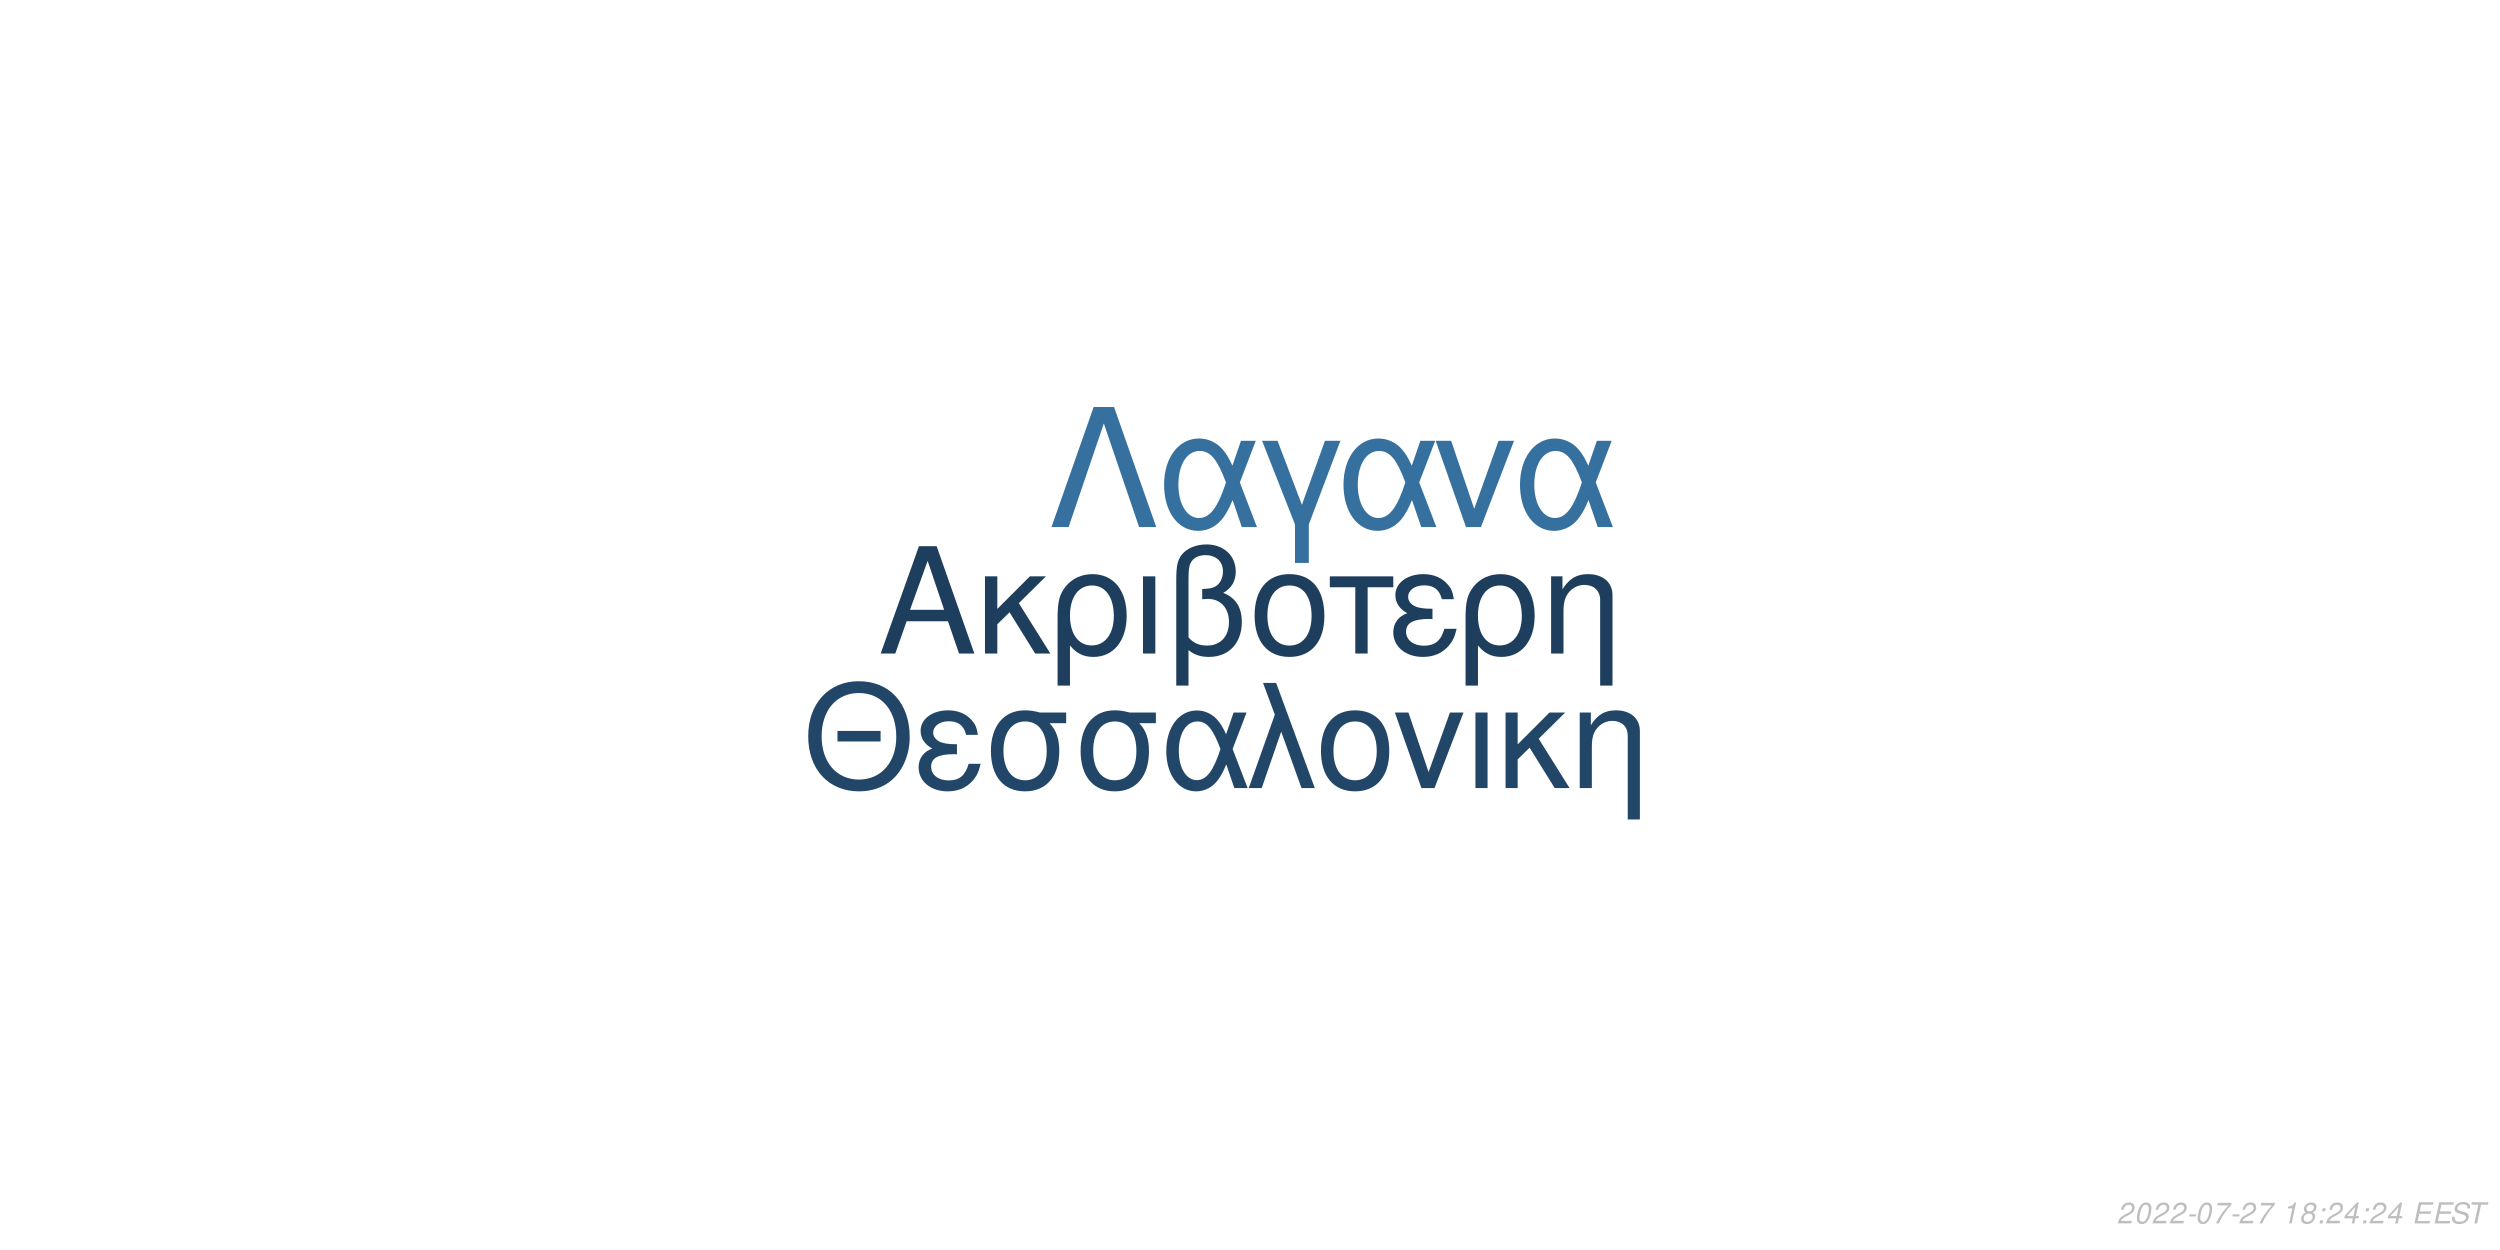
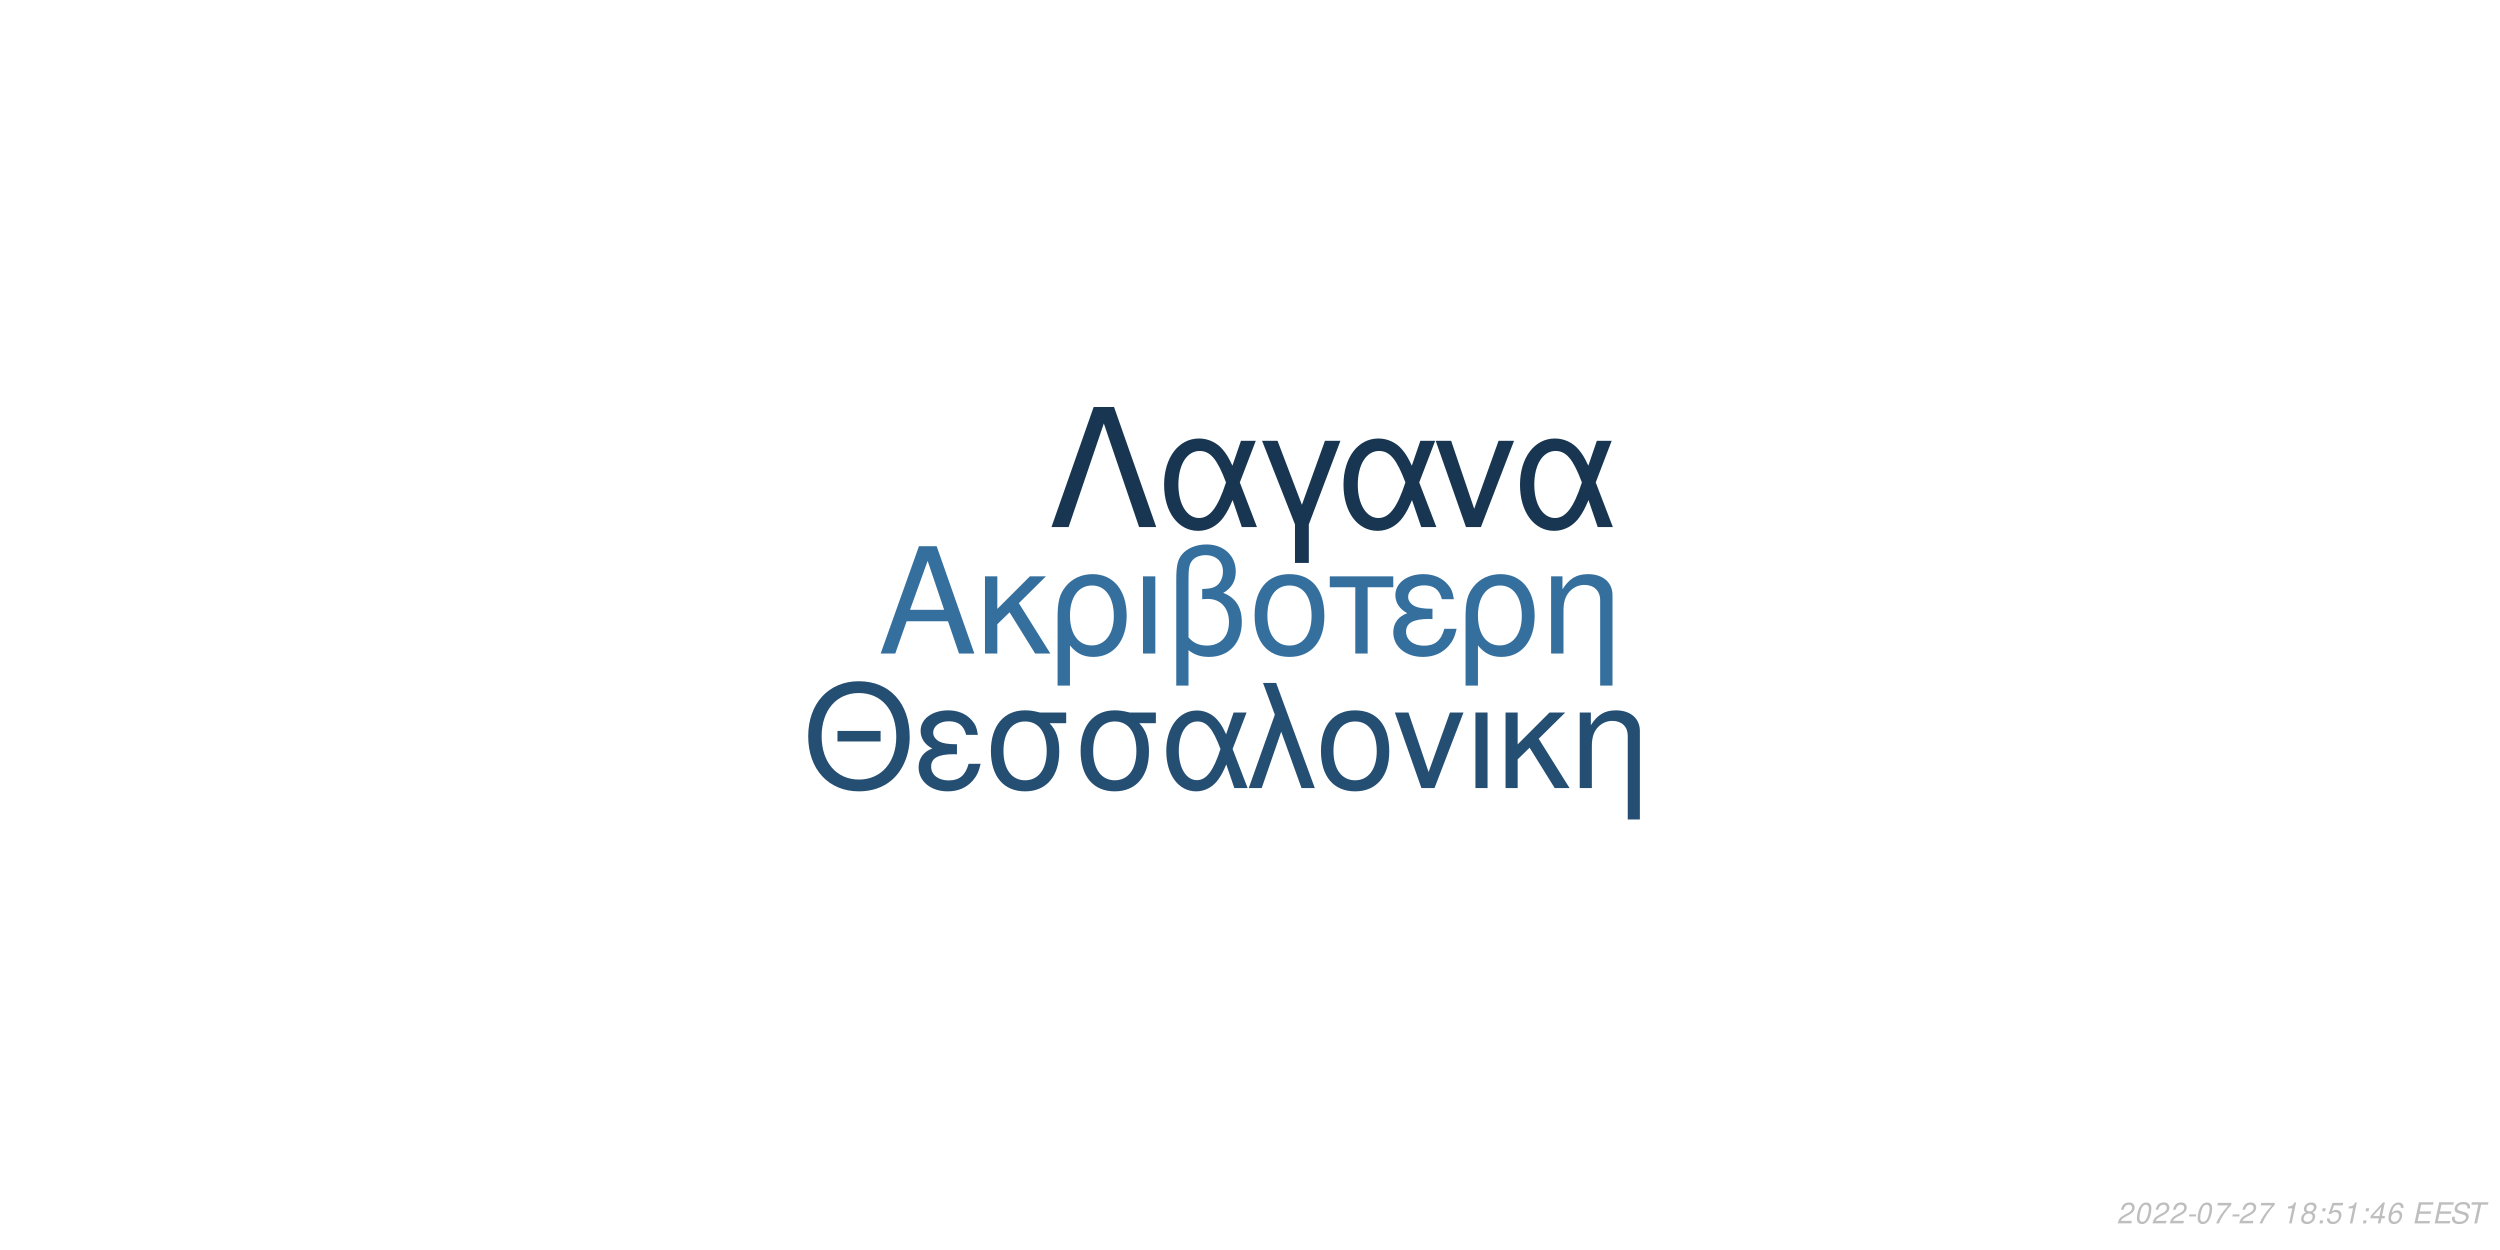
<svg xmlns="http://www.w3.org/2000/svg" xmlns:xlink="http://www.w3.org/1999/xlink" width="864pt" height="432pt" viewBox="0 0 864 432" version="1.1">
  <defs>
    <g>
      <symbol overflow="visible" id="glyph0-0">
        <path style="stroke:none;" d="" />
      </symbol>
      <symbol overflow="visible" id="glyph0-1">
        <path style="stroke:none;" d="M 24.125 -11.141 L 27.938 0 L 33.234 0 L 20.203 -37.094 L 14.094 -37.094 L 0.859 0 L 5.906 0 L 9.828 -11.141 Z M 22.797 -15.109 L 11 -15.109 L 17.094 -32.016 Z M 22.797 -15.109 " />
      </symbol>
      <symbol overflow="visible" id="glyph0-2">
        <path style="stroke:none;" d="M 7.172 -15.422 L 7.172 -26.672 L 2.906 -26.672 L 2.906 0 L 7.172 0 L 7.172 -10.125 L 11.406 -14.25 L 20.25 0 L 25.5 0 L 14.609 -17.406 L 23.969 -26.672 L 18.422 -26.672 Z M 7.172 -15.422 " />
      </symbol>
      <symbol overflow="visible" id="glyph0-3">
        <path style="stroke:none;" d="M 3 11.094 L 7.281 11.094 L 7.281 -2.797 C 9.516 -0.047 11.953 1.172 15.375 1.172 C 22.344 1.172 26.875 -4.422 26.875 -13.031 C 26.875 -21.891 22.297 -27.438 15.062 -27.438 C 11.297 -27.438 7.984 -25.906 5.797 -23.156 C 3.672 -20.516 3 -17.969 3 -12.359 Z M 14.906 -23.516 C 19.547 -23.516 22.438 -19.438 22.438 -12.922 C 22.438 -6.812 19.391 -2.797 14.812 -2.797 C 10.172 -2.797 7.281 -6.766 7.281 -13.125 C 7.281 -19.484 10.234 -23.516 14.906 -23.516 Z M 14.906 -23.516 " />
      </symbol>
      <symbol overflow="visible" id="glyph0-4">
        <path style="stroke:none;" d="M 3.516 0 L 7.781 0 L 7.781 -26.672 L 3.516 -26.672 Z M 3.516 0 " />
      </symbol>
      <symbol overflow="visible" id="glyph0-5">
        <path style="stroke:none;" d="M 4.016 11.094 L 8.25 11.094 L 8.25 -1.172 C 10.172 0.406 12.422 1.172 15.312 1.172 C 22.188 1.172 26.672 -3.609 26.672 -10.891 C 26.672 -15.984 24.578 -19.234 20.25 -20.969 C 23.109 -22.547 24.578 -25.031 24.578 -28.344 C 24.578 -33.844 20.406 -37.703 14.453 -37.703 C 10.938 -37.703 7.734 -36.391 6 -34.25 C 4.484 -32.422 4.016 -30.328 4.016 -25.391 Z M 8.25 -25.656 C 8.25 -29.359 8.5 -30.844 9.469 -32.062 C 10.375 -33.281 12.156 -34 14.094 -34 C 17.812 -34 20.156 -31.812 20.156 -28.297 C 20.156 -25.953 18.984 -23.812 17.297 -23.047 C 16.281 -22.547 15.469 -22.438 12.984 -22.297 L 12.984 -18.781 C 13.734 -18.828 14.344 -18.875 14.969 -18.875 C 19.344 -18.875 22.234 -15.719 22.234 -10.891 C 22.234 -5.906 19.281 -2.75 14.656 -2.75 C 11.953 -2.75 9.922 -3.609 8.25 -5.594 Z M 8.25 -25.656 " />
      </symbol>
      <symbol overflow="visible" id="glyph0-6">
        <path style="stroke:none;" d="M 14.094 -27.438 C 6.562 -27.438 2.094 -22.094 2.094 -13.125 C 2.094 -4.125 6.562 1.172 14.141 1.172 C 21.672 1.172 26.203 -4.172 26.203 -12.922 C 26.203 -22.188 21.828 -27.438 14.094 -27.438 Z M 14.141 -23.516 C 18.938 -23.516 21.781 -19.594 21.781 -12.984 C 21.781 -6.672 18.828 -2.75 14.141 -2.75 C 9.422 -2.75 6.516 -6.672 6.516 -13.125 C 6.516 -19.594 9.422 -23.516 14.141 -23.516 Z M 14.141 -23.516 " />
      </symbol>
      <symbol overflow="visible" id="glyph0-7">
        <path style="stroke:none;" d="M 7.891 0 L 12.156 0 L 12.156 -22.906 L 21.016 -22.906 L 21.016 -26.672 L -0.922 -26.672 L -0.922 -22.906 L 7.891 -22.906 Z M 7.891 0 " />
      </symbol>
      <symbol overflow="visible" id="glyph0-8">
        <path style="stroke:none;" d="M 14.562 -15.469 C 11.344 -15.469 9.562 -15.781 8.297 -16.438 C 6.922 -17.203 6.156 -18.328 6.156 -19.547 C 6.156 -21.891 8.453 -23.562 11.656 -23.562 C 15.062 -23.562 16.953 -22.094 17.812 -18.781 L 21.938 -18.781 C 21.578 -21.266 21.062 -22.5 19.797 -23.922 C 17.812 -26.203 14.906 -27.438 11.453 -27.438 C 5.797 -27.438 1.734 -24.375 1.734 -20.203 C 1.734 -17.609 3.156 -15.375 5.859 -13.938 C 2.797 -12.875 1.016 -10.484 1.016 -7.328 C 1.016 -2.391 5.297 1.172 11.25 1.172 C 14.969 1.172 17.906 -0.109 20.156 -2.641 C 21.578 -4.328 22.297 -5.797 22.906 -8.547 L 18.672 -8.547 C 17.5 -4.422 15.422 -2.703 11.609 -2.703 C 7.938 -2.703 5.438 -4.688 5.438 -7.578 C 5.438 -10.578 7.938 -11.953 13.484 -11.953 C 13.641 -11.953 14.094 -11.953 14.562 -11.906 Z M 14.562 -15.469 " />
      </symbol>
      <symbol overflow="visible" id="glyph0-9">
        <path style="stroke:none;" d="M 3.562 -26.672 L 3.562 0 L 7.844 0 L 7.844 -14.703 C 7.844 -17.906 8.5 -19.891 10.031 -21.531 C 11.406 -22.953 13.188 -23.719 15.062 -23.719 C 18.375 -23.719 20.516 -21.672 20.516 -18.469 L 20.516 11.094 L 24.781 11.094 L 24.781 -20.156 C 24.781 -24.578 21.469 -27.438 16.328 -27.438 C 12.359 -27.438 9.828 -25.906 7.484 -22.188 L 7.484 -26.672 Z M 3.562 -26.672 " />
      </symbol>
      <symbol overflow="visible" id="glyph1-0">
        <path style="stroke:none;" d="" />
      </symbol>
      <symbol overflow="visible" id="glyph1-1">
        <path style="stroke:none;" d="M 26.859 -19.734 L 11.953 -19.734 L 11.953 -16.094 L 26.859 -16.094 Z M 19.328 -36.922 C 8.922 -36.922 1.844 -29.25 1.844 -17.891 C 1.844 -6.484 8.875 1.141 19.391 1.141 C 23.812 1.141 27.703 -0.203 30.641 -2.688 C 34.578 -6.031 36.922 -11.656 36.922 -17.594 C 36.922 -29.297 30 -36.922 19.328 -36.922 Z M 19.328 -32.844 C 27.203 -32.844 32.281 -26.906 32.281 -17.688 C 32.281 -8.922 27.062 -2.938 19.391 -2.938 C 11.609 -2.938 6.484 -8.922 6.484 -17.891 C 6.484 -26.859 11.609 -32.844 19.328 -32.844 Z M 19.328 -32.844 " />
      </symbol>
      <symbol overflow="visible" id="glyph1-2">
        <path style="stroke:none;" d="M 14.25 -15.141 C 11.109 -15.141 9.375 -15.453 8.125 -16.094 C 6.781 -16.844 6.031 -17.938 6.031 -19.141 C 6.031 -21.422 8.266 -23.078 11.406 -23.078 C 14.75 -23.078 16.594 -21.625 17.438 -18.391 L 21.469 -18.391 C 21.125 -20.828 20.625 -22.031 19.391 -23.422 C 17.438 -25.656 14.594 -26.859 11.219 -26.859 C 5.688 -26.859 1.688 -23.875 1.688 -19.781 C 1.688 -17.234 3.094 -15.047 5.734 -13.656 C 2.734 -12.609 1 -10.266 1 -7.172 C 1 -2.344 5.188 1.141 11.016 1.141 C 14.656 1.141 17.547 -0.094 19.734 -2.594 C 21.125 -4.234 21.828 -5.688 22.422 -8.375 L 18.281 -8.375 C 17.141 -4.328 15.094 -2.641 11.359 -2.641 C 7.766 -2.641 5.328 -4.578 5.328 -7.422 C 5.328 -10.359 7.766 -11.703 13.203 -11.703 C 13.359 -11.703 13.797 -11.703 14.25 -11.656 Z M 14.25 -15.141 " />
      </symbol>
      <symbol overflow="visible" id="glyph1-3">
        <path style="stroke:none;" d="M 29 -26.109 L 19.938 -26.109 C 17.594 -26.703 16.438 -26.859 14.703 -26.859 C 7.469 -26.859 2.984 -21.469 2.984 -12.859 C 2.984 -4.031 7.375 1.141 14.797 1.141 C 22.172 1.141 26.609 -4.078 26.609 -12.656 C 26.609 -17.047 25.656 -19.828 23.266 -22.422 L 29 -22.422 Z M 14.797 -23.016 C 19.531 -23.016 22.266 -19.234 22.266 -12.75 C 22.266 -6.531 19.438 -2.688 14.797 -2.688 C 10.172 -2.688 7.328 -6.531 7.328 -12.859 C 7.328 -19.188 10.172 -23.016 14.797 -23.016 Z M 14.797 -23.016 " />
      </symbol>
      <symbol overflow="visible" id="glyph1-4">
        <path style="stroke:none;" d="M 29.344 -26.109 L 24.859 -26.109 L 22.266 -18.578 C 21.125 -21.031 20.484 -22.125 19.328 -23.469 C 17.547 -25.609 14.906 -26.812 12.156 -26.812 C 5.984 -26.812 1.594 -20.984 1.594 -12.812 C 1.594 -4.578 5.828 1.141 11.906 1.141 C 14.953 1.141 17.734 -0.344 19.625 -3.047 C 20.672 -4.531 21.281 -5.688 22.328 -8.172 L 25.109 0 L 29.703 0 L 24.516 -13.5 Z M 20.328 -13.5 C 17.891 -5.922 15.453 -2.734 12.156 -2.734 C 8.516 -2.734 5.922 -6.922 5.922 -12.812 C 5.922 -18.938 8.516 -23.016 12.359 -23.016 C 15.594 -23.016 17.688 -20.531 20.328 -13.5 Z M 20.328 -13.5 " />
      </symbol>
      <symbol overflow="visible" id="glyph1-5">
        <path style="stroke:none;" d="M 1.094 0 L 5.578 0 L 12.312 -19.484 L 19.328 0 L 23.922 0 L 10.562 -36.328 L 6.031 -36.328 L 10.109 -25.359 Z M 1.094 0 " />
      </symbol>
      <symbol overflow="visible" id="glyph1-6">
        <path style="stroke:none;" d="M 13.797 -26.859 C 6.422 -26.859 2.047 -21.625 2.047 -12.859 C 2.047 -4.031 6.422 1.141 13.859 1.141 C 21.234 1.141 25.656 -4.078 25.656 -12.656 C 25.656 -21.719 21.375 -26.859 13.797 -26.859 Z M 13.859 -23.016 C 18.531 -23.016 21.328 -19.188 21.328 -12.703 C 21.328 -6.531 18.438 -2.688 13.859 -2.688 C 9.219 -2.688 6.375 -6.531 6.375 -12.859 C 6.375 -19.188 9.219 -23.016 13.859 -23.016 Z M 13.859 -23.016 " />
      </symbol>
      <symbol overflow="visible" id="glyph1-7">
        <path style="stroke:none;" d="M 14.297 0 L 24.312 -26.109 L 19.625 -26.109 L 12.25 -5.531 L 5.281 -26.109 L 0.594 -26.109 L 9.766 0 Z M 14.297 0 " />
      </symbol>
      <symbol overflow="visible" id="glyph1-8">
        <path style="stroke:none;" d="M 3.438 0 L 7.625 0 L 7.625 -26.109 L 3.438 -26.109 Z M 3.438 0 " />
      </symbol>
      <symbol overflow="visible" id="glyph1-9">
        <path style="stroke:none;" d="M 7.031 -15.094 L 7.031 -26.109 L 2.844 -26.109 L 2.844 0 L 7.031 0 L 7.031 -9.922 L 11.156 -13.953 L 19.828 0 L 24.969 0 L 14.297 -17.047 L 23.469 -26.109 L 18.031 -26.109 Z M 7.031 -15.094 " />
      </symbol>
      <symbol overflow="visible" id="glyph1-10">
        <path style="stroke:none;" d="M 3.484 -26.109 L 3.484 0 L 7.672 0 L 7.672 -14.406 C 7.672 -17.547 8.328 -19.484 9.812 -21.078 C 11.156 -22.469 12.906 -23.219 14.75 -23.219 C 17.984 -23.219 20.078 -21.234 20.078 -18.094 L 20.078 10.859 L 24.266 10.859 L 24.266 -19.734 C 24.266 -24.062 21.031 -26.859 16 -26.859 C 12.109 -26.859 9.609 -25.359 7.328 -21.719 L 7.328 -26.109 Z M 3.484 -26.109 " />
      </symbol>
      <symbol overflow="visible" id="glyph2-0">
        <path style="stroke:none;" d="" />
      </symbol>
      <symbol overflow="visible" id="glyph2-1">
        <path style="stroke:none;" d="M 22.531 -41.484 L 15.484 -41.484 L 0.906 0 L 6.828 0 L 19 -35.797 L 31.188 0 L 37.109 0 Z M 22.531 -41.484 " />
      </symbol>
      <symbol overflow="visible" id="glyph2-2">
        <path style="stroke:none;" d="M 33.516 -29.812 L 28.391 -29.812 L 25.438 -21.219 C 24.125 -24.016 23.391 -25.266 22.078 -26.797 C 20.031 -29.25 17.016 -30.609 13.891 -30.609 C 6.828 -30.609 1.828 -23.953 1.828 -14.625 C 1.828 -5.234 6.656 1.312 13.594 1.312 C 17.078 1.312 20.266 -0.391 22.422 -3.469 C 23.609 -5.172 24.297 -6.484 25.5 -9.328 L 28.688 0 L 33.922 0 L 28 -15.422 Z M 23.219 -15.422 C 20.422 -6.766 17.641 -3.125 13.891 -3.125 C 9.734 -3.125 6.766 -7.906 6.766 -14.625 C 6.766 -21.625 9.734 -26.297 14.109 -26.297 C 17.812 -26.297 20.203 -23.453 23.219 -15.422 Z M 23.219 -15.422 " />
      </symbol>
      <symbol overflow="visible" id="glyph2-3">
        <path style="stroke:none;" d="M 12.062 12.406 L 16.844 12.406 L 16.844 -0.906 L 27.766 -29.812 L 22.422 -29.812 L 14.453 -7.688 L 6.031 -29.812 L 0.688 -29.812 L 12.062 -0.906 Z M 12.062 12.406 " />
      </symbol>
      <symbol overflow="visible" id="glyph2-4">
        <path style="stroke:none;" d="M 16.328 0 L 27.766 -29.812 L 22.422 -29.812 L 14 -6.312 L 6.031 -29.812 L 0.688 -29.812 L 11.156 0 Z M 16.328 0 " />
      </symbol>
      <symbol overflow="visible" id="glyph3-0">
        <path style="stroke:none;" d="" />
      </symbol>
      <symbol overflow="visible" id="glyph3-1">
        <path style="stroke:none;" d="M 5.234 -0.875 L 1.469 -0.875 C 1.641 -1.375 2.203 -1.891 3.109 -2.344 L 4.234 -2.938 C 5.562 -3.625 6.219 -4.469 6.219 -5.484 C 6.219 -5.938 6.062 -6.359 5.797 -6.656 C 5.469 -7.047 4.984 -7.234 4.312 -7.234 C 2.766 -7.234 1.891 -6.453 1.484 -4.734 L 2.375 -4.734 C 2.484 -5.188 2.609 -5.484 2.797 -5.75 C 3.094 -6.203 3.609 -6.453 4.188 -6.453 C 4.891 -6.453 5.344 -6.031 5.344 -5.375 C 5.344 -4.703 4.859 -4.094 4.016 -3.656 L 2.984 -3.125 C 1.234 -2.188 0.797 -1.656 0.344 -0.016 L 5.047 -0.016 Z M 5.234 -0.875 " />
      </symbol>
      <symbol overflow="visible" id="glyph3-2">
        <path style="stroke:none;" d="M 4.203 -7.234 C 3.375 -7.234 2.688 -6.812 2.125 -5.984 C 1.484 -5.047 0.984 -3.188 0.984 -1.734 C 0.984 -1.109 1.172 -0.562 1.484 -0.266 C 1.797 0.047 2.281 0.234 2.766 0.234 C 3.625 0.234 4.281 -0.156 4.859 -1.016 C 5.516 -1.953 6 -3.797 6 -5.266 C 6 -6.5 5.328 -7.234 4.203 -7.234 Z M 4.094 -6.453 C 4.734 -6.453 5.125 -5.984 5.125 -5.156 C 5.125 -4.203 4.781 -2.625 4.406 -1.812 C 3.984 -0.938 3.516 -0.547 2.875 -0.547 C 2.25 -0.547 1.875 -1.031 1.875 -1.828 C 1.875 -2.797 2.203 -4.344 2.594 -5.203 C 2.984 -6.047 3.453 -6.453 4.094 -6.453 Z M 4.094 -6.453 " />
      </symbol>
      <symbol overflow="visible" id="glyph3-3">
        <path style="stroke:none;" d="M 3.516 -3.125 L 1.125 -3.125 L 0.969 -2.406 L 3.359 -2.406 Z M 3.516 -3.125 " />
      </symbol>
      <symbol overflow="visible" id="glyph3-4">
        <path style="stroke:none;" d="M 6.703 -7.094 L 1.953 -7.094 L 1.766 -6.219 L 5.594 -6.219 C 3.344 -3.688 2.266 -2.109 1.375 0 L 2.344 0 C 3.031 -1.906 4.828 -4.594 6.547 -6.281 Z M 6.703 -7.094 " />
      </symbol>
      <symbol overflow="visible" id="glyph3-5">
        <path style="stroke:none;" d="" />
      </symbol>
      <symbol overflow="visible" id="glyph3-6">
        <path style="stroke:none;" d="M 3.703 -5.188 L 2.594 0 L 3.469 0 L 5.016 -7.234 L 4.438 -7.234 C 3.906 -6.156 3.688 -6.016 2.234 -5.812 L 2.109 -5.188 Z M 3.703 -5.188 " />
      </symbol>
      <symbol overflow="visible" id="glyph3-7">
        <path style="stroke:none;" d="M 4.766 -3.797 C 5.078 -3.969 5.234 -4.078 5.438 -4.234 C 5.812 -4.594 6.062 -5.172 6.062 -5.734 C 6.062 -6.625 5.344 -7.234 4.266 -7.234 C 2.812 -7.234 1.703 -6.219 1.703 -4.875 C 1.703 -4.406 1.875 -4.125 2.359 -3.812 C 1.297 -3.312 0.75 -2.516 0.75 -1.469 C 0.75 -0.438 1.547 0.234 2.812 0.234 C 3.656 0.234 4.359 -0.094 4.938 -0.734 C 5.359 -1.234 5.609 -1.859 5.609 -2.438 C 5.609 -3.047 5.312 -3.516 4.766 -3.797 Z M 4.109 -6.453 C 4.797 -6.453 5.188 -6.125 5.188 -5.578 C 5.188 -5.266 5.062 -4.922 4.859 -4.672 C 4.562 -4.312 4.188 -4.156 3.656 -4.156 C 2.984 -4.156 2.594 -4.453 2.594 -4.984 C 2.594 -5.859 3.203 -6.453 4.109 -6.453 Z M 3.453 -3.406 C 4.234 -3.406 4.734 -2.984 4.734 -2.312 C 4.734 -1.312 3.922 -0.547 2.875 -0.547 C 2.125 -0.547 1.625 -0.969 1.625 -1.625 C 1.625 -2.609 2.438 -3.406 3.453 -3.406 Z M 3.453 -3.406 " />
      </symbol>
      <symbol overflow="visible" id="glyph3-8">
        <path style="stroke:none;" d="M 2.359 -1.031 L 1.312 -1.031 L 1.094 0 L 2.141 0 Z M 3.266 -5.234 L 2.219 -5.234 L 2 -4.203 L 3.047 -4.203 Z M 3.266 -5.234 " />
      </symbol>
      <symbol overflow="visible" id="glyph3-9">
+         <path style="stroke:none;" d="M 6.297 -7.094 L 2.594 -7.094 L 1.234 -3.234 L 2.047 -3.234 C 2.656 -3.766 2.938 -3.906 3.531 -3.906 C 4.328 -3.906 4.797 -3.453 4.797 -2.688 C 4.797 -1.438 3.969 -0.547 2.828 -0.547 C 2.031 -0.547 1.609 -0.938 1.578 -1.734 L 0.703 -1.734 L 0.703 -1.516 C 0.703 -0.938 0.844 -0.547 1.188 -0.266 C 1.562 0.062 2.078 0.234 2.703 0.234 C 3.656 0.234 4.391 -0.156 4.984 -0.922 C 5.422 -1.5 5.672 -2.234 5.672 -2.953 C 5.672 -4 4.938 -4.672 3.812 -4.672 C 3.328 -4.672 2.906 -4.547 2.406 -4.234 L 3.109 -6.219 L 6.109 -6.219 Z M 6.297 -7.094 " />
+       </symbol>
+       <symbol overflow="visible" id="glyph3-10">
        <path style="stroke:none;" d="M 3.625 -1.75 L 3.266 0 L 4.141 0 L 4.516 -1.75 L 5.562 -1.75 L 5.734 -2.531 L 4.688 -2.531 L 5.688 -7.234 L 5.016 -7.234 L 0.844 -2.672 L 0.641 -1.75 Z M 3.797 -2.531 L 1.594 -2.531 L 4.469 -5.703 Z M 3.797 -2.531 " />
      </symbol>
-       <symbol overflow="visible" id="glyph3-10">
+       <symbol overflow="visible" id="glyph3-11">
+         <path style="stroke:none;" d="M 6.125 -5.344 L 6.141 -5.625 C 6.141 -6.609 5.453 -7.234 4.391 -7.234 C 3.438 -7.234 2.641 -6.719 2.016 -5.703 C 1.422 -4.781 0.938 -2.953 0.938 -1.688 C 0.938 -0.516 1.688 0.234 2.859 0.234 C 3.703 0.234 4.438 -0.156 5 -0.875 C 5.406 -1.422 5.672 -2.156 5.672 -2.766 C 5.672 -3.812 4.969 -4.5 3.906 -4.5 C 3.234 -4.5 2.672 -4.234 2.094 -3.625 C 2.406 -5.375 3.234 -6.453 4.25 -6.453 C 4.703 -6.453 5.062 -6.234 5.172 -5.844 C 5.203 -5.719 5.234 -5.578 5.25 -5.344 Z M 3.656 -3.734 C 4.344 -3.734 4.797 -3.281 4.797 -2.625 C 4.797 -1.469 3.984 -0.547 2.984 -0.547 C 2.297 -0.547 1.812 -1.047 1.812 -1.766 C 1.812 -2.859 2.625 -3.734 3.656 -3.734 Z M 3.656 -3.734 " />
+       </symbol>
+       <symbol overflow="visible" id="glyph3-12">
        <path style="stroke:none;" d="M 2.547 -3.312 L 6.5 -3.312 L 6.688 -4.141 L 2.719 -4.141 L 3.219 -6.469 L 7.344 -6.469 L 7.516 -7.297 L 2.453 -7.297 L 0.906 0 L 6.125 0 L 6.297 -0.812 L 2.016 -0.812 Z M 2.547 -3.312 " />
      </symbol>
-       <symbol overflow="visible" id="glyph3-11">
+       <symbol overflow="visible" id="glyph3-13">
        <path style="stroke:none;" d="M 7.062 -5.156 C 7.125 -5.438 7.141 -5.562 7.141 -5.703 C 7.141 -6.156 6.938 -6.594 6.594 -6.891 C 6.188 -7.25 5.656 -7.406 4.875 -7.406 C 3.844 -7.406 3.047 -7.125 2.5 -6.562 C 2.094 -6.141 1.781 -5.438 1.781 -4.922 C 1.781 -4.297 2.219 -3.766 2.891 -3.562 L 4.594 -3.094 C 5.406 -2.859 5.734 -2.578 5.734 -2.094 C 5.734 -1.781 5.547 -1.406 5.266 -1.141 C 4.844 -0.766 4.266 -0.578 3.453 -0.578 C 2.328 -0.578 1.812 -0.984 1.812 -1.906 C 1.812 -2.047 1.812 -2.125 1.844 -2.312 L 0.984 -2.312 C 0.906 -2.062 0.891 -1.906 0.891 -1.688 C 0.891 -0.484 1.797 0.234 3.297 0.234 C 4.359 0.234 5.234 -0.062 5.812 -0.609 C 6.344 -1.078 6.688 -1.797 6.688 -2.375 C 6.688 -2.641 6.609 -2.906 6.453 -3.156 C 6.234 -3.5 5.938 -3.703 5.469 -3.828 L 3.75 -4.312 C 2.984 -4.547 2.734 -4.734 2.734 -5.188 C 2.734 -5.547 2.875 -5.844 3.188 -6.109 C 3.547 -6.438 4.031 -6.594 4.703 -6.594 C 5.266 -6.594 5.688 -6.484 5.906 -6.297 C 6.094 -6.125 6.219 -5.797 6.219 -5.516 C 6.219 -5.422 6.203 -5.344 6.188 -5.156 Z M 7.062 -5.156 " />
      </symbol>
-       <symbol overflow="visible" id="glyph3-12">
+       <symbol overflow="visible" id="glyph3-14">
        <path style="stroke:none;" d="M 4.938 -6.469 L 7.312 -6.469 L 7.484 -7.297 L 1.75 -7.297 L 1.578 -6.469 L 3.984 -6.469 L 2.609 0 L 3.547 0 Z M 4.938 -6.469 " />
      </symbol>
    </g>
  </defs>
  <g id="surface1">
    <rect x="0" y="0" width="864" height="432" style="fill:rgb(100%,100%,100%);fill-opacity:1;stroke:none;" />
-     <g style="fill:rgb(11.373%,24.314%,36.078%);fill-opacity:1;">
+     <g style="fill:rgb(20.784%,43.529%,61.961%);fill-opacity:1;">
      <use xlink:href="#glyph0-1" x="303.5" y="225.861" />
      <use xlink:href="#glyph0-2" x="337.5" y="225.861" />
      <use xlink:href="#glyph0-3" x="362.5" y="225.861" />
      <use xlink:href="#glyph0-4" x="391.5" y="225.861" />
      <use xlink:href="#glyph0-5" x="402.5" y="225.861" />
      <use xlink:href="#glyph0-6" x="431.5" y="225.861" />
      <use xlink:href="#glyph0-7" x="460.5" y="225.861" />
      <use xlink:href="#glyph0-8" x="480.5" y="225.861" />
      <use xlink:href="#glyph0-3" x="503.5" y="225.861" />
      <use xlink:href="#glyph0-9" x="532.5" y="225.861" />
    </g>
-     <g style="fill:rgb(12.941%,27.451%,40.392%);fill-opacity:1;">
+     <g style="fill:rgb(14.51%,30.588%,45.098%);fill-opacity:1;">
      <use xlink:href="#glyph1-1" x="277.473" y="272.354" />
      <use xlink:href="#glyph1-2" x="316.473" y="272.354" />
      <use xlink:href="#glyph1-3" x="339.473" y="272.354" />
      <use xlink:href="#glyph1-3" x="370.473" y="272.354" />
      <use xlink:href="#glyph1-4" x="401.473" y="272.354" />
      <use xlink:href="#glyph1-5" x="430.473" y="272.354" />
      <use xlink:href="#glyph1-6" x="454.473" y="272.354" />
      <use xlink:href="#glyph1-7" x="481.473" y="272.354" />
      <use xlink:href="#glyph1-8" x="506.473" y="272.354" />
      <use xlink:href="#glyph1-9" x="517.473" y="272.354" />
      <use xlink:href="#glyph1-10" x="542.473" y="272.354" />
    </g>
-     <g style="fill:rgb(21.176%,43.922%,62.353%);fill-opacity:1;">
+     <g style="fill:rgb(9.412%,21.176%,31.765%);fill-opacity:1;">
      <use xlink:href="#glyph2-1" x="362.484" y="182.152" />
      <use xlink:href="#glyph2-2" x="400.484" y="182.152" />
      <use xlink:href="#glyph2-3" x="435.484" y="182.152" />
      <use xlink:href="#glyph2-2" x="462.484" y="182.152" />
      <use xlink:href="#glyph2-4" x="495.484" y="182.152" />
      <use xlink:href="#glyph2-2" x="523.484" y="182.152" />
    </g>
    <g style="fill:rgb(74.51%,74.51%,74.51%);fill-opacity:1;">
      <use xlink:href="#glyph3-1" x="731.52" y="422.81" />
      <use xlink:href="#glyph3-2" x="737.52" y="422.81" />
      <use xlink:href="#glyph3-1" x="743.52" y="422.81" />
      <use xlink:href="#glyph3-1" x="749.52" y="422.81" />
      <use xlink:href="#glyph3-3" x="755.52" y="422.81" />
      <use xlink:href="#glyph3-2" x="758.52" y="422.81" />
      <use xlink:href="#glyph3-4" x="764.52" y="422.81" />
      <use xlink:href="#glyph3-3" x="770.52" y="422.81" />
      <use xlink:href="#glyph3-1" x="773.52" y="422.81" />
      <use xlink:href="#glyph3-4" x="779.52" y="422.81" />
      <use xlink:href="#glyph3-5" x="785.52" y="422.81" />
      <use xlink:href="#glyph3-6" x="788.52" y="422.81" />
      <use xlink:href="#glyph3-7" x="794.52" y="422.81" />
      <use xlink:href="#glyph3-8" x="800.52" y="422.81" />
-       <use xlink:href="#glyph3-1" x="803.52" y="422.81" />
-       <use xlink:href="#glyph3-9" x="809.52" y="422.81" />
+       <use xlink:href="#glyph3-9" x="803.52" y="422.81" />
+       <use xlink:href="#glyph3-6" x="809.52" y="422.81" />
      <use xlink:href="#glyph3-8" x="815.52" y="422.81" />
-       <use xlink:href="#glyph3-1" x="818.52" y="422.81" />
-       <use xlink:href="#glyph3-9" x="824.52" y="422.81" />
+       <use xlink:href="#glyph3-10" x="818.52" y="422.81" />
+       <use xlink:href="#glyph3-11" x="824.52" y="422.81" />
      <use xlink:href="#glyph3-5" x="830.52" y="422.81" />
-       <use xlink:href="#glyph3-10" x="833.52" y="422.81" />
-       <use xlink:href="#glyph3-10" x="840.52" y="422.81" />
-       <use xlink:href="#glyph3-11" x="846.52" y="422.81" />
-       <use xlink:href="#glyph3-12" x="852.52" y="422.81" />
+       <use xlink:href="#glyph3-12" x="833.52" y="422.81" />
+       <use xlink:href="#glyph3-12" x="840.52" y="422.81" />
+       <use xlink:href="#glyph3-13" x="846.52" y="422.81" />
+       <use xlink:href="#glyph3-14" x="852.52" y="422.81" />
    </g>
  </g>
</svg>
